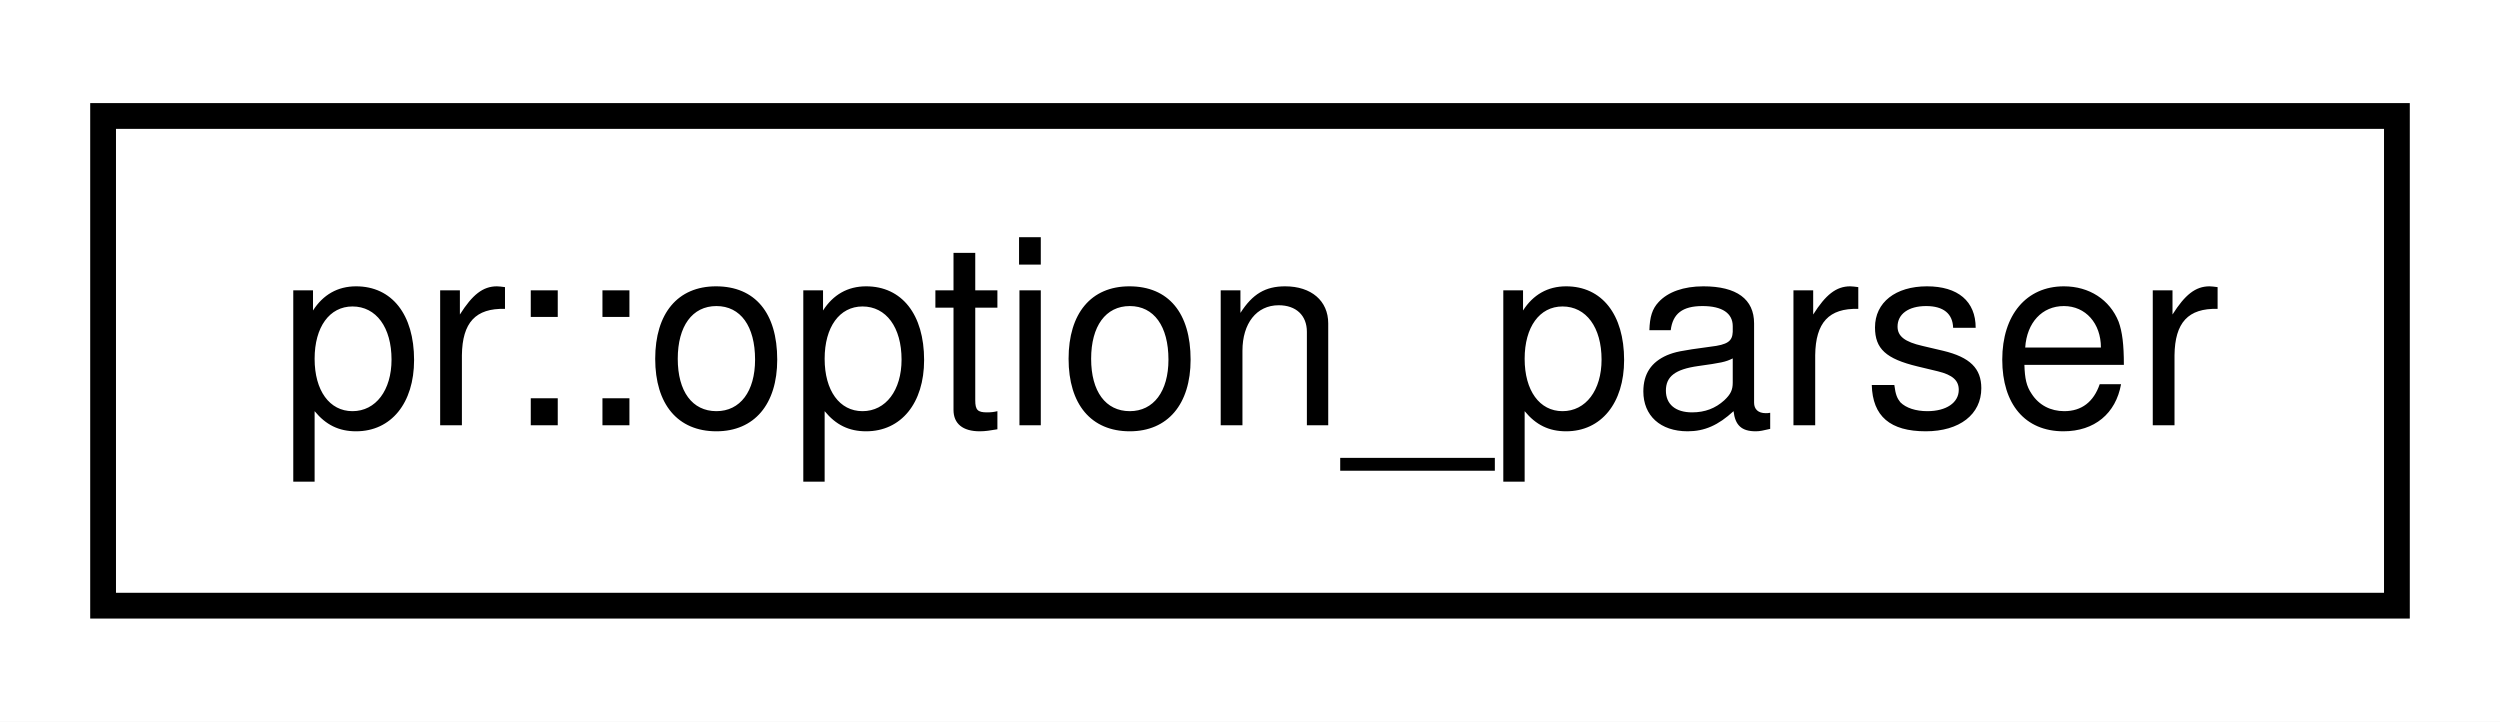
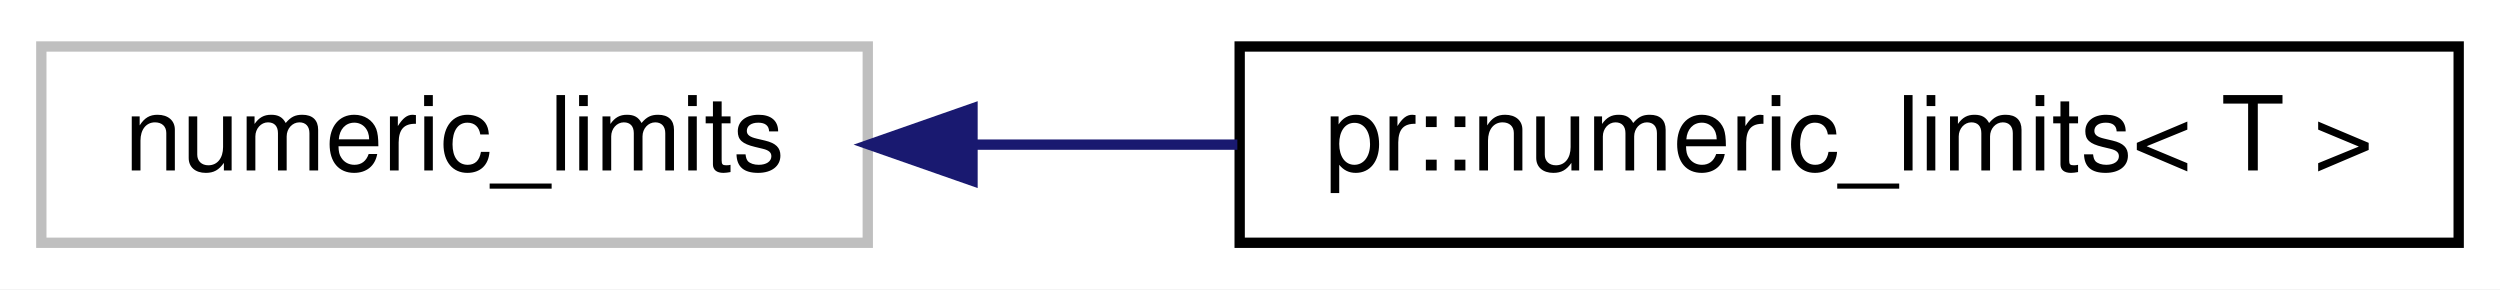
- <svg xmlns="http://www.w3.org/2000/svg" xmlns:xlink="http://www.w3.org/1999/xlink" width="97pt" height="28pt" viewBox="0.00 0.00 97.00 28.00">
+ <svg xmlns="http://www.w3.org/2000/svg" xmlns:xlink="http://www.w3.org/1999/xlink" width="242pt" height="28pt" viewBox="0.00 0.00 242.00 28.00">
  <g id="graph0" class="graph" transform="scale(1 1) rotate(0) translate(4 24)">
-     <polygon fill="#ffffff" stroke="transparent" points="-4,4 -4,-24 93,-24 93,4 -4,4" />
+     <polygon fill="#ffffff" stroke="transparent" points="-4,4 -4,-24 238,-24 238,4 -4,4" />
    <g id="node1" class="node">
-       <g id="a_node1">
-         <a xlink:href="classpr_1_1option__parser.html" target="_top" xlink:title="Option parser. ">
-           <polygon fill="#ffffff" stroke="#000000" points="0,-.5 0,-19.5 89,-19.5 89,-.5 0,-.5" />
-           <text text-anchor="middle" x="44.5" y="-7.5" font-family="Helvetica,sans-Serif" font-size="10.00" fill="#000000">pr::option_parser</text>
+       <polygon fill="#ffffff" stroke="#bfbfbf" points="0,-.5 0,-19.5 80,-19.5 80,-.5 0,-.5" />
+       <text text-anchor="middle" x="40" y="-7.5" font-family="Helvetica,sans-Serif" font-size="10.00" fill="#000000">numeric_limits</text>
+     </g>
+     <g id="node2" class="node">
+       <g id="a_node2">
+         <a xlink:href="structpr_1_1numeric__limits.html" target="_top" xlink:title="Wrap std::numeric_limits. ">
+           <polygon fill="#ffffff" stroke="#000000" points="116,-.5 116,-19.5 234,-19.5 234,-.5 116,-.5" />
+           <text text-anchor="middle" x="175" y="-7.5" font-family="Helvetica,sans-Serif" font-size="10.00" fill="#000000">pr::numeric_limits&lt; T &gt;</text>
        </a>
      </g>
    </g>
+     <g id="edge1" class="edge">
+       <path fill="none" stroke="#191970" d="M90.385,-10C98.662,-10 107.307,-10 115.775,-10" />
+       <polygon fill="#191970" stroke="#191970" points="90.139,-6.5 80.139,-10 90.139,-13.5 90.139,-6.5" />
+     </g>
  </g>
</svg>
